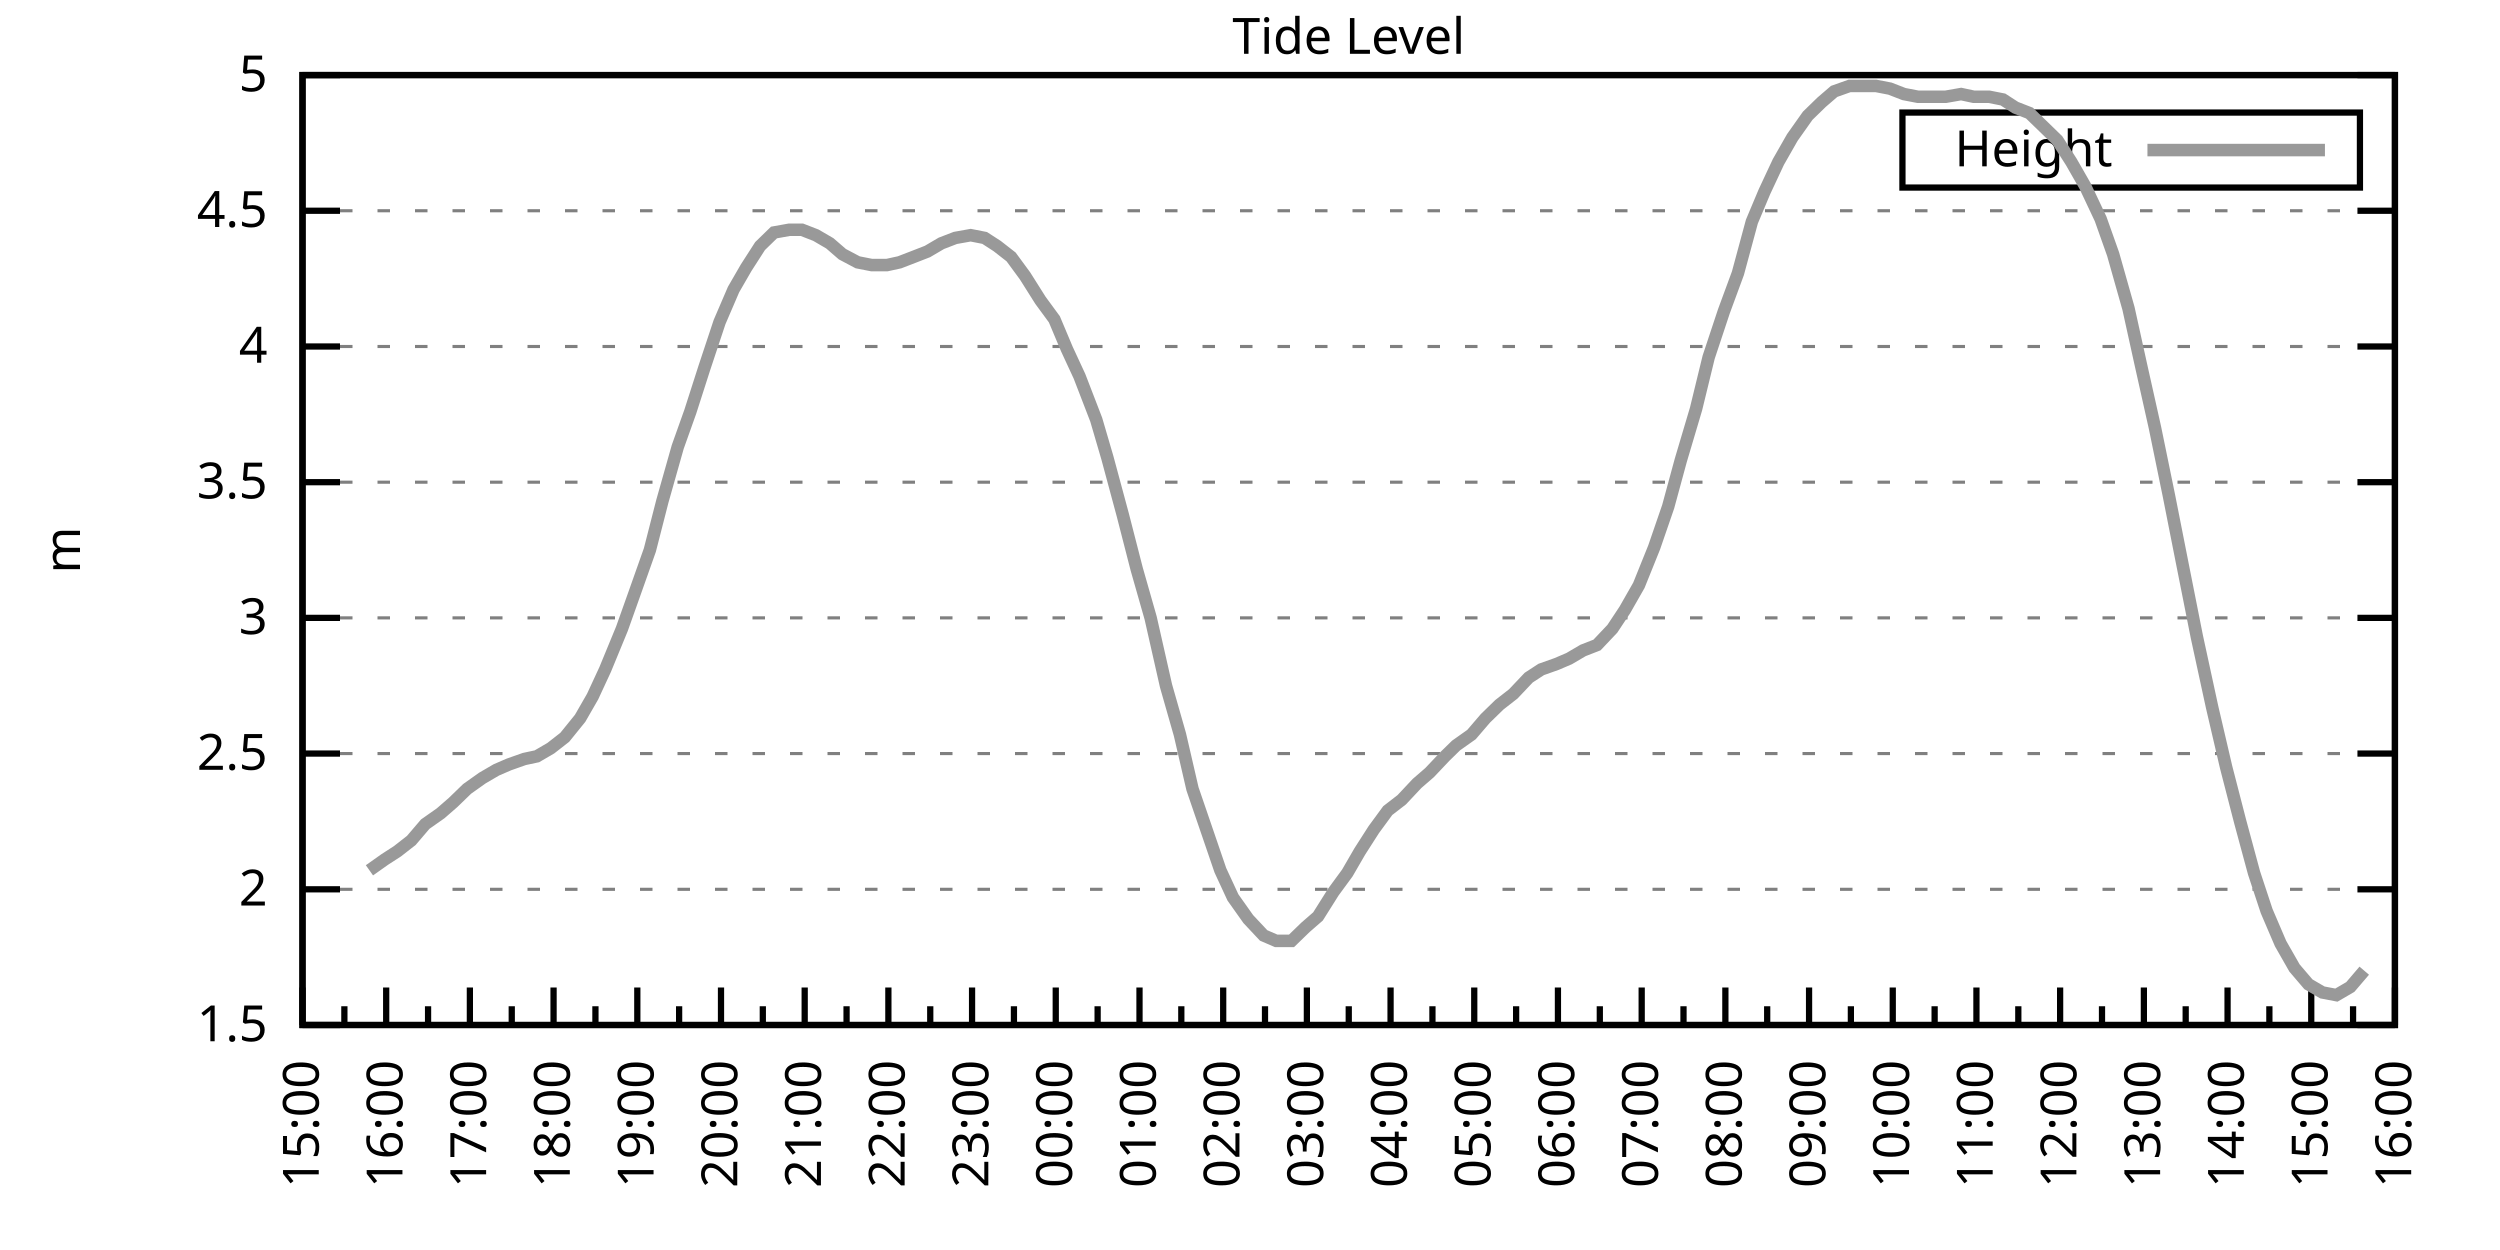
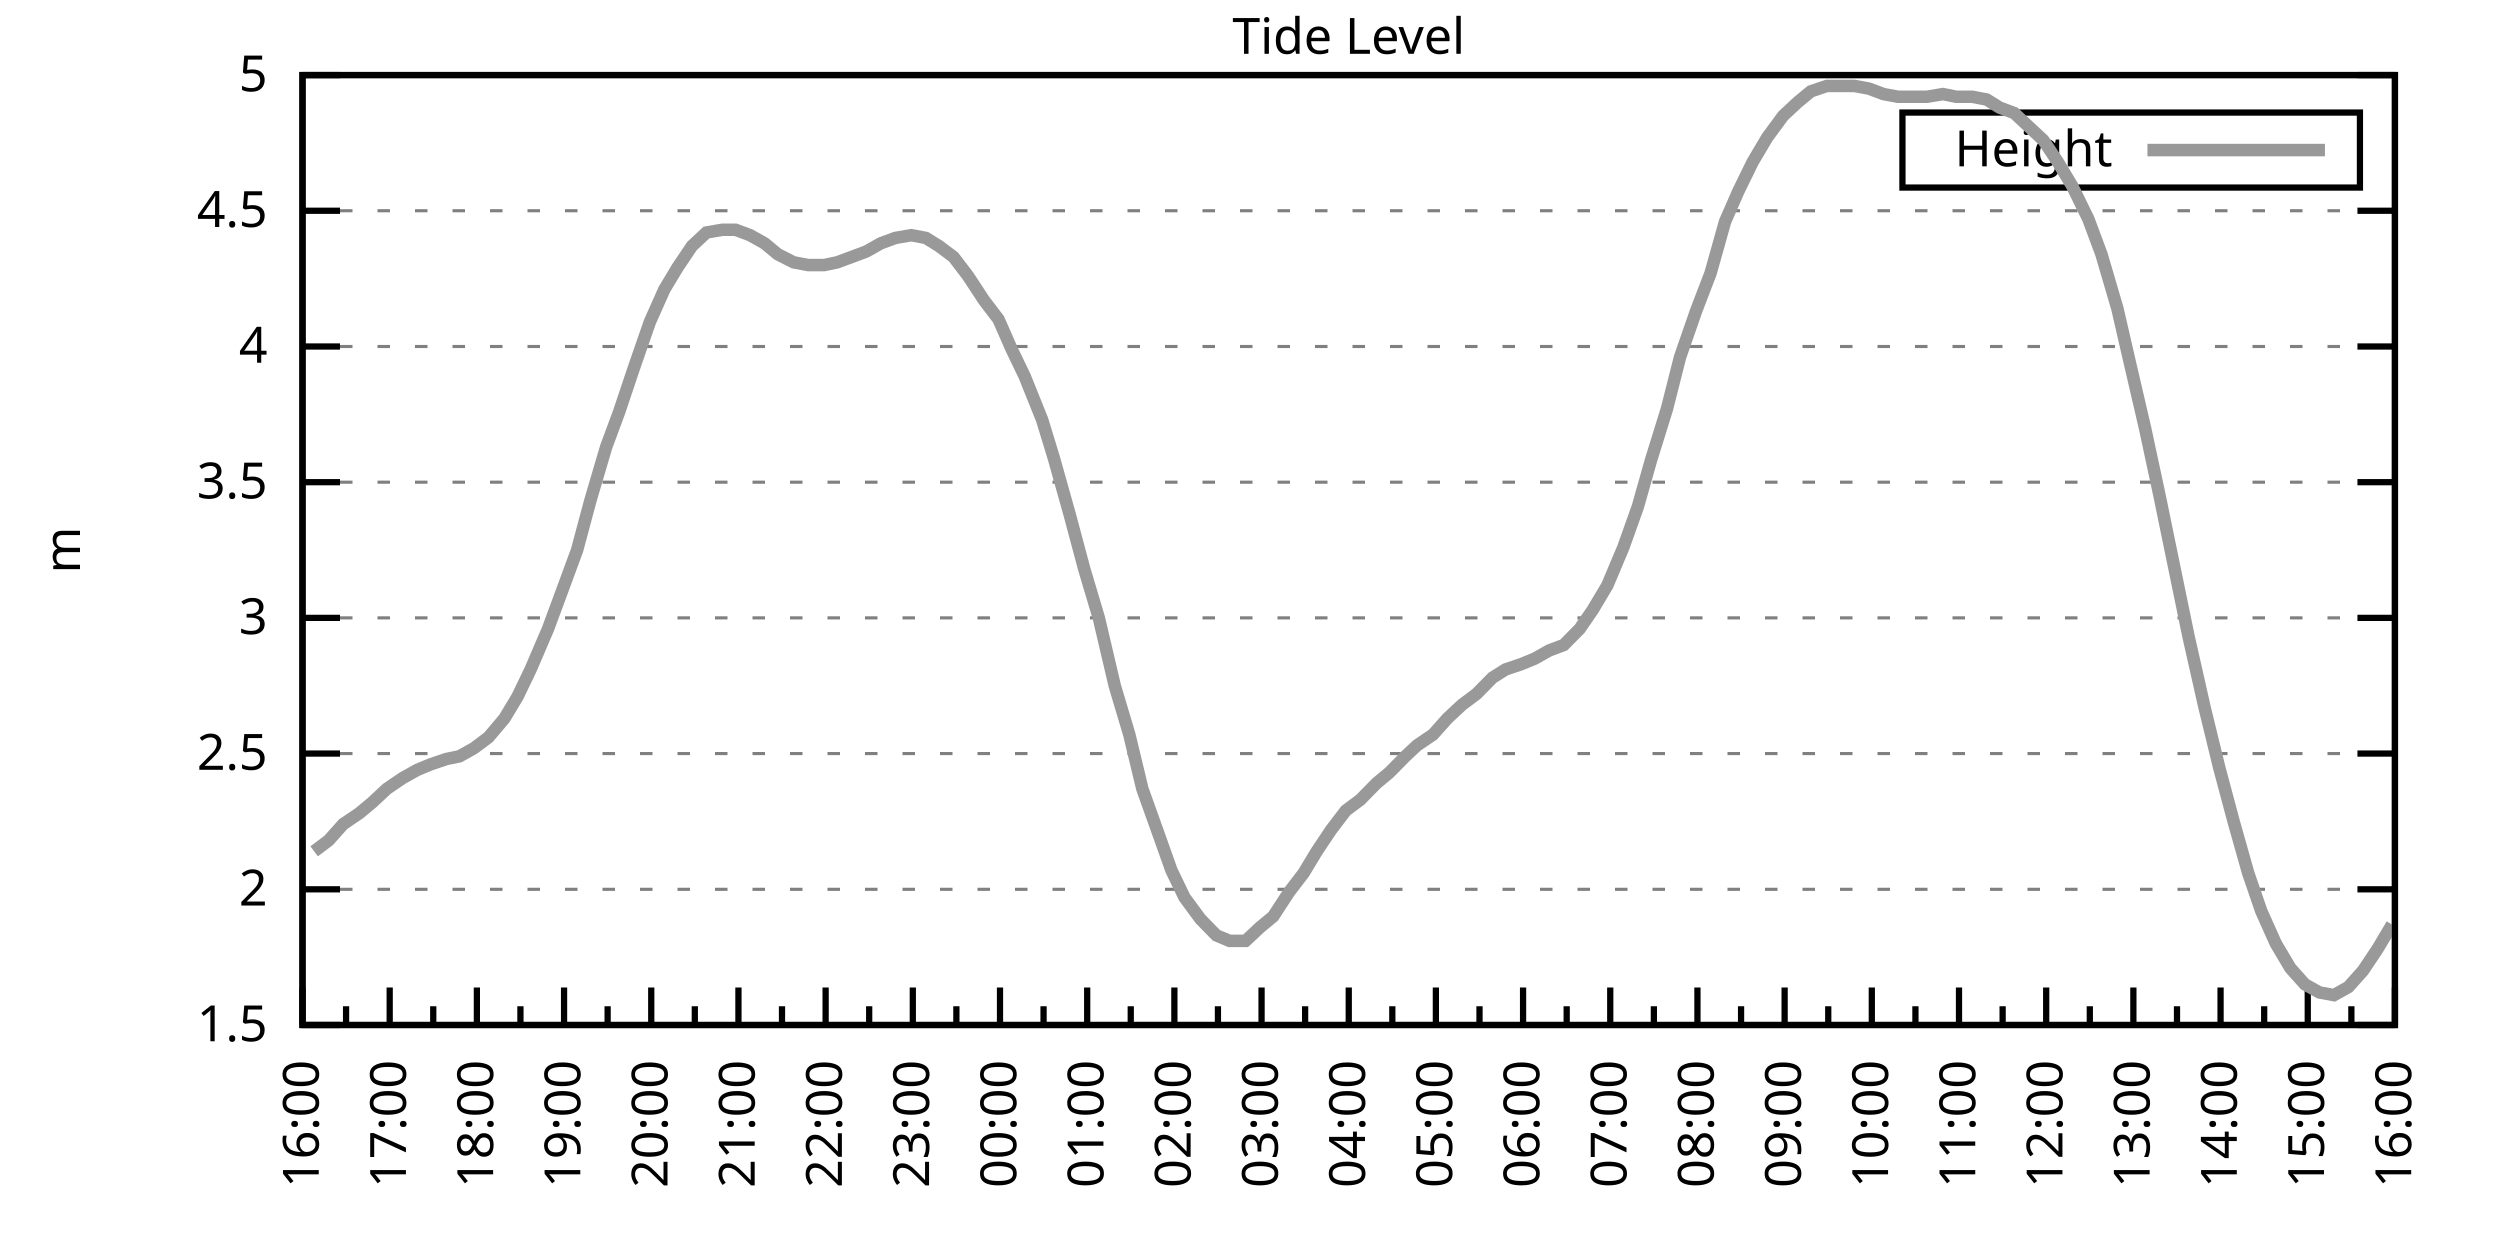
<svg xmlns="http://www.w3.org/2000/svg" xmlns:xlink="http://www.w3.org/1999/xlink" width="400" height="200" viewBox="0 0 400 200">
  <g id="gnuplot_canvas">
    <rect x="0" y="0" width="400" height="200" fill="none" />
    <defs>
      <circle id="gpDot" r="0.5" stroke-width="0.5" stroke="currentColor" />
      <path id="gpPt0" stroke-width="0.333" stroke="currentColor" d="M-1,0 h2 M0,-1 v2" />
      <path id="gpPt1" stroke-width="0.333" stroke="currentColor" d="M-1,-1 L1,1 M1,-1 L-1,1" />
      <path id="gpPt2" stroke-width="0.333" stroke="currentColor" d="M-1,0 L1,0 M0,-1 L0,1 M-1,-1 L1,1 M-1,1 L1,-1" />
      <rect id="gpPt3" stroke-width="0.333" stroke="currentColor" x="-1" y="-1" width="2" height="2" />
      <rect id="gpPt4" stroke-width="0.333" stroke="currentColor" fill="currentColor" x="-1" y="-1" width="2" height="2" />
      <circle id="gpPt5" stroke-width="0.333" stroke="currentColor" cx="0" cy="0" r="1" />
      <use xlink:href="#gpPt5" id="gpPt6" fill="currentColor" stroke="none" />
      <path id="gpPt7" stroke-width="0.333" stroke="currentColor" d="M0,-1.33 L-1.33,0.67 L1.33,0.67 z" />
      <use xlink:href="#gpPt7" id="gpPt8" fill="currentColor" stroke="none" />
      <use xlink:href="#gpPt7" id="gpPt9" stroke="currentColor" transform="rotate(180)" />
      <use xlink:href="#gpPt9" id="gpPt10" fill="currentColor" stroke="none" />
      <use xlink:href="#gpPt3" id="gpPt11" stroke="currentColor" transform="rotate(45)" />
      <use xlink:href="#gpPt11" id="gpPt12" fill="currentColor" stroke="none" />
      <path id="gpPt13" stroke-width="0.333" stroke="currentColor" d="M0,1.330 L1.265,0.411 L0.782,-1.067 L-0.782,-1.076 L-1.265,0.411 z" />
      <use xlink:href="#gpPt13" id="gpPt14" fill="currentColor" stroke="none" />
      <filter id="textbox" filterUnits="objectBoundingBox" x="0" y="0" height="1" width="1">
        <feFlood flood-color="white" flood-opacity="1" result="bgnd" />
        <feComposite in="SourceGraphic" in2="bgnd" operator="atop" />
      </filter>
      <filter id="greybox" filterUnits="objectBoundingBox" x="0" y="0" height="1" width="1">
        <feFlood flood-color="lightgrey" flood-opacity="1" result="grey" />
        <feComposite in="SourceGraphic" in2="grey" operator="atop" />
      </filter>
    </defs>
    <g fill="none" color="white" stroke="currentColor" stroke-width="1.00" stroke-linecap="butt" stroke-linejoin="miter">
</g>
    <g fill="none" color="black" stroke="currentColor" stroke-width="1.00" stroke-linecap="butt" stroke-linejoin="miter">
      <g stroke="none" shape-rendering="crispEdges">
        <polygon fill="rgb(255, 255, 255)" points="48.40,164.00 383.18,164.00 383.18,12.02 48.40,12.02 " />
      </g>
    </g>
    <g fill="none" color="black" stroke="currentColor" stroke-width="1.00" stroke-linecap="butt" stroke-linejoin="miter">
</g>
    <g fill="none" color="black" stroke="black" stroke-width="0.50" stroke-linecap="butt" stroke-linejoin="miter">
</g>
    <g fill="none" color="gray" stroke="currentColor" stroke-width="0.50" stroke-linecap="butt" stroke-linejoin="miter">
      <path stroke="gray" stroke-dasharray="2,4" class="gridline" d="M48.40,164.00 L383.19,164.00  " />
    </g>
    <g fill="none" color="gray" stroke="gray" stroke-width="1.00" stroke-linecap="butt" stroke-linejoin="miter">
</g>
    <g fill="none" color="black" stroke="currentColor" stroke-width="1.00" stroke-linecap="butt" stroke-linejoin="miter">
      <path stroke="black" d="M48.40,164.00 L54.40,164.00 M383.19,164.00 L377.19,164.00  " />
      <g transform="translate(42.80,166.60)" stroke="none" fill="black" font-family="Sans" font-size="8.00" text-anchor="end">
        <text>
          <tspan font-family="Sans"> 1.5</tspan>
        </text>
      </g>
    </g>
    <g fill="none" color="black" stroke="currentColor" stroke-width="1.00" stroke-linecap="butt" stroke-linejoin="miter">
</g>
    <g fill="none" color="black" stroke="black" stroke-width="0.50" stroke-linecap="butt" stroke-linejoin="miter">
</g>
    <g fill="none" color="gray" stroke="currentColor" stroke-width="0.50" stroke-linecap="butt" stroke-linejoin="miter">
      <path stroke="gray" stroke-dasharray="2,4" class="gridline" d="M48.40,142.29 L383.19,142.29  " />
    </g>
    <g fill="none" color="gray" stroke="gray" stroke-width="1.00" stroke-linecap="butt" stroke-linejoin="miter">
</g>
    <g fill="none" color="black" stroke="currentColor" stroke-width="1.00" stroke-linecap="butt" stroke-linejoin="miter">
      <path stroke="black" d="M48.40,142.29 L54.40,142.29 M383.19,142.29 L377.19,142.29  " />
      <g transform="translate(42.80,144.89)" stroke="none" fill="black" font-family="Sans" font-size="8.00" text-anchor="end">
        <text>
          <tspan font-family="Sans"> 2</tspan>
        </text>
      </g>
    </g>
    <g fill="none" color="black" stroke="currentColor" stroke-width="1.00" stroke-linecap="butt" stroke-linejoin="miter">
</g>
    <g fill="none" color="black" stroke="black" stroke-width="0.50" stroke-linecap="butt" stroke-linejoin="miter">
</g>
    <g fill="none" color="gray" stroke="currentColor" stroke-width="0.50" stroke-linecap="butt" stroke-linejoin="miter">
      <path stroke="gray" stroke-dasharray="2,4" class="gridline" d="M48.40,120.57 L383.19,120.57  " />
    </g>
    <g fill="none" color="gray" stroke="gray" stroke-width="1.00" stroke-linecap="butt" stroke-linejoin="miter">
</g>
    <g fill="none" color="black" stroke="currentColor" stroke-width="1.00" stroke-linecap="butt" stroke-linejoin="miter">
      <path stroke="black" d="M48.40,120.57 L54.40,120.57 M383.19,120.57 L377.19,120.57  " />
      <g transform="translate(42.80,123.17)" stroke="none" fill="black" font-family="Sans" font-size="8.00" text-anchor="end">
        <text>
          <tspan font-family="Sans"> 2.5</tspan>
        </text>
      </g>
    </g>
    <g fill="none" color="black" stroke="currentColor" stroke-width="1.00" stroke-linecap="butt" stroke-linejoin="miter">
</g>
    <g fill="none" color="black" stroke="black" stroke-width="0.50" stroke-linecap="butt" stroke-linejoin="miter">
</g>
    <g fill="none" color="gray" stroke="currentColor" stroke-width="0.50" stroke-linecap="butt" stroke-linejoin="miter">
      <path stroke="gray" stroke-dasharray="2,4" class="gridline" d="M48.40,98.86 L383.19,98.86  " />
    </g>
    <g fill="none" color="gray" stroke="gray" stroke-width="1.00" stroke-linecap="butt" stroke-linejoin="miter">
</g>
    <g fill="none" color="black" stroke="currentColor" stroke-width="1.00" stroke-linecap="butt" stroke-linejoin="miter">
      <path stroke="black" d="M48.40,98.86 L54.40,98.86 M383.19,98.86 L377.19,98.86  " />
      <g transform="translate(42.80,101.46)" stroke="none" fill="black" font-family="Sans" font-size="8.00" text-anchor="end">
        <text>
          <tspan font-family="Sans"> 3</tspan>
        </text>
      </g>
    </g>
    <g fill="none" color="black" stroke="currentColor" stroke-width="1.00" stroke-linecap="butt" stroke-linejoin="miter">
</g>
    <g fill="none" color="black" stroke="black" stroke-width="0.50" stroke-linecap="butt" stroke-linejoin="miter">
</g>
    <g fill="none" color="gray" stroke="currentColor" stroke-width="0.50" stroke-linecap="butt" stroke-linejoin="miter">
      <path stroke="gray" stroke-dasharray="2,4" class="gridline" d="M48.40,77.15 L383.19,77.15  " />
    </g>
    <g fill="none" color="gray" stroke="gray" stroke-width="1.00" stroke-linecap="butt" stroke-linejoin="miter">
</g>
    <g fill="none" color="black" stroke="currentColor" stroke-width="1.00" stroke-linecap="butt" stroke-linejoin="miter">
      <path stroke="black" d="M48.40,77.15 L54.40,77.15 M383.19,77.15 L377.19,77.15  " />
      <g transform="translate(42.80,79.75)" stroke="none" fill="black" font-family="Sans" font-size="8.00" text-anchor="end">
        <text>
          <tspan font-family="Sans"> 3.5</tspan>
        </text>
      </g>
    </g>
    <g fill="none" color="black" stroke="currentColor" stroke-width="1.00" stroke-linecap="butt" stroke-linejoin="miter">
</g>
    <g fill="none" color="black" stroke="black" stroke-width="0.50" stroke-linecap="butt" stroke-linejoin="miter">
</g>
    <g fill="none" color="gray" stroke="currentColor" stroke-width="0.50" stroke-linecap="butt" stroke-linejoin="miter">
      <path stroke="gray" stroke-dasharray="2,4" class="gridline" d="M48.40,55.44 L383.19,55.44  " />
    </g>
    <g fill="none" color="gray" stroke="gray" stroke-width="1.00" stroke-linecap="butt" stroke-linejoin="miter">
</g>
    <g fill="none" color="black" stroke="currentColor" stroke-width="1.00" stroke-linecap="butt" stroke-linejoin="miter">
      <path stroke="black" d="M48.40,55.44 L54.40,55.44 M383.19,55.44 L377.19,55.44  " />
      <g transform="translate(42.80,58.04)" stroke="none" fill="black" font-family="Sans" font-size="8.00" text-anchor="end">
        <text>
          <tspan font-family="Sans"> 4</tspan>
        </text>
      </g>
    </g>
    <g fill="none" color="black" stroke="currentColor" stroke-width="1.00" stroke-linecap="butt" stroke-linejoin="miter">
</g>
    <g fill="none" color="black" stroke="black" stroke-width="0.50" stroke-linecap="butt" stroke-linejoin="miter">
</g>
    <g fill="none" color="gray" stroke="currentColor" stroke-width="0.50" stroke-linecap="butt" stroke-linejoin="miter">
      <path stroke="gray" stroke-dasharray="2,4" class="gridline" d="M48.40,33.72 L383.19,33.72  " />
    </g>
    <g fill="none" color="gray" stroke="gray" stroke-width="1.00" stroke-linecap="butt" stroke-linejoin="miter">
</g>
    <g fill="none" color="black" stroke="currentColor" stroke-width="1.00" stroke-linecap="butt" stroke-linejoin="miter">
      <path stroke="black" d="M48.40,33.72 L54.40,33.72 M383.19,33.72 L377.19,33.72  " />
      <g transform="translate(42.80,36.32)" stroke="none" fill="black" font-family="Sans" font-size="8.00" text-anchor="end">
        <text>
          <tspan font-family="Sans"> 4.5</tspan>
        </text>
      </g>
    </g>
    <g fill="none" color="black" stroke="currentColor" stroke-width="1.00" stroke-linecap="butt" stroke-linejoin="miter">
</g>
    <g fill="none" color="black" stroke="black" stroke-width="0.50" stroke-linecap="butt" stroke-linejoin="miter">
</g>
    <g fill="none" color="gray" stroke="currentColor" stroke-width="0.50" stroke-linecap="butt" stroke-linejoin="miter">
      <path stroke="gray" stroke-dasharray="2,4" class="gridline" d="M48.40,12.01 L383.19,12.01  " />
    </g>
    <g fill="none" color="gray" stroke="gray" stroke-width="1.00" stroke-linecap="butt" stroke-linejoin="miter">
</g>
    <g fill="none" color="black" stroke="currentColor" stroke-width="1.00" stroke-linecap="butt" stroke-linejoin="miter">
      <path stroke="black" d="M48.40,12.01 L54.40,12.01 M383.19,12.01 L377.19,12.01  " />
      <g transform="translate(42.80,14.61)" stroke="none" fill="black" font-family="Sans" font-size="8.00" text-anchor="end">
        <text>
          <tspan font-family="Sans"> 5</tspan>
        </text>
      </g>
    </g>
    <g fill="none" color="black" stroke="currentColor" stroke-width="1.00" stroke-linecap="butt" stroke-linejoin="miter">
      <path stroke="black" d="M48.40,164.00 L48.40,158.00  " />
      <g transform="translate(51.00,169.60) rotate(270)" stroke="none" fill="black" font-family="Sans" font-size="8.00" text-anchor="end">
        <text>
+           <tspan font-family="Sans">16:00</tspan>
+         </text>
+       </g>
+     </g>
+     <g fill="none" color="black" stroke="currentColor" stroke-width="1.00" stroke-linecap="butt" stroke-linejoin="miter">
+       <path stroke="black" d="M55.37,164.00 L55.37,161.00 M62.35,164.00 L62.35,158.00  " />
+       <g transform="translate(64.95,169.60) rotate(270)" stroke="none" fill="black" font-family="Sans" font-size="8.00" text-anchor="end">
+         <text>
+           <tspan font-family="Sans">17:00</tspan>
+         </text>
+       </g>
+     </g>
+     <g fill="none" color="black" stroke="currentColor" stroke-width="1.00" stroke-linecap="butt" stroke-linejoin="miter">
+       <path stroke="black" d="M69.32,164.00 L69.32,161.00 M76.30,164.00 L76.30,158.00  " />
+       <g transform="translate(78.90,169.60) rotate(270)" stroke="none" fill="black" font-family="Sans" font-size="8.00" text-anchor="end">
+         <text>
+           <tspan font-family="Sans">18:00</tspan>
+         </text>
+       </g>
+     </g>
+     <g fill="none" color="black" stroke="currentColor" stroke-width="1.00" stroke-linecap="butt" stroke-linejoin="miter">
+       <path stroke="black" d="M83.27,164.00 L83.27,161.00 M90.25,164.00 L90.25,158.00  " />
+       <g transform="translate(92.85,169.60) rotate(270)" stroke="none" fill="black" font-family="Sans" font-size="8.00" text-anchor="end">
+         <text>
+           <tspan font-family="Sans">19:00</tspan>
+         </text>
+       </g>
+     </g>
+     <g fill="none" color="black" stroke="currentColor" stroke-width="1.00" stroke-linecap="butt" stroke-linejoin="miter">
+       <path stroke="black" d="M97.22,164.00 L97.22,161.00 M104.20,164.00 L104.20,158.00  " />
+       <g transform="translate(106.80,169.60) rotate(270)" stroke="none" fill="black" font-family="Sans" font-size="8.00" text-anchor="end">
+         <text>
+           <tspan font-family="Sans">20:00</tspan>
+         </text>
+       </g>
+     </g>
+     <g fill="none" color="black" stroke="currentColor" stroke-width="1.00" stroke-linecap="butt" stroke-linejoin="miter">
+       <path stroke="black" d="M111.17,164.00 L111.17,161.00 M118.15,164.00 L118.15,158.00  " />
+       <g transform="translate(120.75,169.60) rotate(270)" stroke="none" fill="black" font-family="Sans" font-size="8.00" text-anchor="end">
+         <text>
+           <tspan font-family="Sans">21:00</tspan>
+         </text>
+       </g>
+     </g>
+     <g fill="none" color="black" stroke="currentColor" stroke-width="1.00" stroke-linecap="butt" stroke-linejoin="miter">
+       <path stroke="black" d="M125.12,164.00 L125.12,161.00 M132.10,164.00 L132.10,158.00  " />
+       <g transform="translate(134.70,169.60) rotate(270)" stroke="none" fill="black" font-family="Sans" font-size="8.00" text-anchor="end">
+         <text>
+           <tspan font-family="Sans">22:00</tspan>
+         </text>
+       </g>
+     </g>
+     <g fill="none" color="black" stroke="currentColor" stroke-width="1.00" stroke-linecap="butt" stroke-linejoin="miter">
+       <path stroke="black" d="M139.07,164.00 L139.07,161.00 M146.05,164.00 L146.05,158.00  " />
+       <g transform="translate(148.65,169.60) rotate(270)" stroke="none" fill="black" font-family="Sans" font-size="8.00" text-anchor="end">
+         <text>
+           <tspan font-family="Sans">23:00</tspan>
+         </text>
+       </g>
+     </g>
+     <g fill="none" color="black" stroke="currentColor" stroke-width="1.00" stroke-linecap="butt" stroke-linejoin="miter">
+       <path stroke="black" d="M153.02,164.00 L153.02,161.00 M160.00,164.00 L160.00,158.00  " />
+       <g transform="translate(162.60,169.60) rotate(270)" stroke="none" fill="black" font-family="Sans" font-size="8.00" text-anchor="end">
+         <text>
+           <tspan font-family="Sans">00:00</tspan>
+         </text>
+       </g>
+     </g>
+     <g fill="none" color="black" stroke="currentColor" stroke-width="1.00" stroke-linecap="butt" stroke-linejoin="miter">
+       <path stroke="black" d="M166.97,164.00 L166.97,161.00 M173.95,164.00 L173.95,158.00  " />
+       <g transform="translate(176.55,169.60) rotate(270)" stroke="none" fill="black" font-family="Sans" font-size="8.00" text-anchor="end">
+         <text>
+           <tspan font-family="Sans">01:00</tspan>
+         </text>
+       </g>
+     </g>
+     <g fill="none" color="black" stroke="currentColor" stroke-width="1.00" stroke-linecap="butt" stroke-linejoin="miter">
+       <path stroke="black" d="M180.92,164.00 L180.92,161.00 M187.90,164.00 L187.90,158.00  " />
+       <g transform="translate(190.50,169.60) rotate(270)" stroke="none" fill="black" font-family="Sans" font-size="8.00" text-anchor="end">
+         <text>
+           <tspan font-family="Sans">02:00</tspan>
+         </text>
+       </g>
+     </g>
+     <g fill="none" color="black" stroke="currentColor" stroke-width="1.00" stroke-linecap="butt" stroke-linejoin="miter">
+       <path stroke="black" d="M194.87,164.00 L194.87,161.00 M201.85,164.00 L201.85,158.00  " />
+       <g transform="translate(204.45,169.60) rotate(270)" stroke="none" fill="black" font-family="Sans" font-size="8.00" text-anchor="end">
+         <text>
+           <tspan font-family="Sans">03:00</tspan>
+         </text>
+       </g>
+     </g>
+     <g fill="none" color="black" stroke="currentColor" stroke-width="1.00" stroke-linecap="butt" stroke-linejoin="miter">
+       <path stroke="black" d="M208.82,164.00 L208.82,161.00 M215.80,164.00 L215.80,158.00  " />
+       <g transform="translate(218.40,169.60) rotate(270)" stroke="none" fill="black" font-family="Sans" font-size="8.00" text-anchor="end">
+         <text>
+           <tspan font-family="Sans">04:00</tspan>
+         </text>
+       </g>
+     </g>
+     <g fill="none" color="black" stroke="currentColor" stroke-width="1.00" stroke-linecap="butt" stroke-linejoin="miter">
+       <path stroke="black" d="M222.77,164.00 L222.77,161.00 M229.74,164.00 L229.74,158.00  " />
+       <g transform="translate(232.34,169.60) rotate(270)" stroke="none" fill="black" font-family="Sans" font-size="8.00" text-anchor="end">
+         <text>
+           <tspan font-family="Sans">05:00</tspan>
+         </text>
+       </g>
+     </g>
+     <g fill="none" color="black" stroke="currentColor" stroke-width="1.00" stroke-linecap="butt" stroke-linejoin="miter">
+       <path stroke="black" d="M236.72,164.00 L236.72,161.00 M243.69,164.00 L243.69,158.00  " />
+       <g transform="translate(246.29,169.60) rotate(270)" stroke="none" fill="black" font-family="Sans" font-size="8.00" text-anchor="end">
+         <text>
+           <tspan font-family="Sans">06:00</tspan>
+         </text>
+       </g>
+     </g>
+     <g fill="none" color="black" stroke="currentColor" stroke-width="1.00" stroke-linecap="butt" stroke-linejoin="miter">
+       <path stroke="black" d="M250.67,164.00 L250.67,161.00 M257.64,164.00 L257.64,158.00  " />
+       <g transform="translate(260.24,169.60) rotate(270)" stroke="none" fill="black" font-family="Sans" font-size="8.00" text-anchor="end">
+         <text>
+           <tspan font-family="Sans">07:00</tspan>
+         </text>
+       </g>
+     </g>
+     <g fill="none" color="black" stroke="currentColor" stroke-width="1.00" stroke-linecap="butt" stroke-linejoin="miter">
+       <path stroke="black" d="M264.62,164.00 L264.62,161.00 M271.59,164.00 L271.59,158.00  " />
+       <g transform="translate(274.19,169.60) rotate(270)" stroke="none" fill="black" font-family="Sans" font-size="8.00" text-anchor="end">
+         <text>
+           <tspan font-family="Sans">08:00</tspan>
+         </text>
+       </g>
+     </g>
+     <g fill="none" color="black" stroke="currentColor" stroke-width="1.00" stroke-linecap="butt" stroke-linejoin="miter">
+       <path stroke="black" d="M278.57,164.00 L278.57,161.00 M285.54,164.00 L285.54,158.00  " />
+       <g transform="translate(288.14,169.60) rotate(270)" stroke="none" fill="black" font-family="Sans" font-size="8.00" text-anchor="end">
+         <text>
+           <tspan font-family="Sans">09:00</tspan>
+         </text>
+       </g>
+     </g>
+     <g fill="none" color="black" stroke="currentColor" stroke-width="1.00" stroke-linecap="butt" stroke-linejoin="miter">
+       <path stroke="black" d="M292.52,164.00 L292.52,161.00 M299.49,164.00 L299.49,158.00  " />
+       <g transform="translate(302.09,169.60) rotate(270)" stroke="none" fill="black" font-family="Sans" font-size="8.00" text-anchor="end">
+         <text>
+           <tspan font-family="Sans">10:00</tspan>
+         </text>
+       </g>
+     </g>
+     <g fill="none" color="black" stroke="currentColor" stroke-width="1.00" stroke-linecap="butt" stroke-linejoin="miter">
+       <path stroke="black" d="M306.47,164.00 L306.47,161.00 M313.44,164.00 L313.44,158.00  " />
+       <g transform="translate(316.04,169.60) rotate(270)" stroke="none" fill="black" font-family="Sans" font-size="8.00" text-anchor="end">
+         <text>
+           <tspan font-family="Sans">11:00</tspan>
+         </text>
+       </g>
+     </g>
+     <g fill="none" color="black" stroke="currentColor" stroke-width="1.00" stroke-linecap="butt" stroke-linejoin="miter">
+       <path stroke="black" d="M320.42,164.00 L320.42,161.00 M327.39,164.00 L327.39,158.00  " />
+       <g transform="translate(329.99,169.60) rotate(270)" stroke="none" fill="black" font-family="Sans" font-size="8.00" text-anchor="end">
+         <text>
+           <tspan font-family="Sans">12:00</tspan>
+         </text>
+       </g>
+     </g>
+     <g fill="none" color="black" stroke="currentColor" stroke-width="1.00" stroke-linecap="butt" stroke-linejoin="miter">
+       <path stroke="black" d="M334.37,164.00 L334.37,161.00 M341.34,164.00 L341.34,158.00  " />
+       <g transform="translate(343.94,169.60) rotate(270)" stroke="none" fill="black" font-family="Sans" font-size="8.00" text-anchor="end">
+         <text>
+           <tspan font-family="Sans">13:00</tspan>
+         </text>
+       </g>
+     </g>
+     <g fill="none" color="black" stroke="currentColor" stroke-width="1.00" stroke-linecap="butt" stroke-linejoin="miter">
+       <path stroke="black" d="M348.32,164.00 L348.32,161.00 M355.29,164.00 L355.29,158.00  " />
+       <g transform="translate(357.89,169.60) rotate(270)" stroke="none" fill="black" font-family="Sans" font-size="8.00" text-anchor="end">
+         <text>
+           <tspan font-family="Sans">14:00</tspan>
+         </text>
+       </g>
+     </g>
+     <g fill="none" color="black" stroke="currentColor" stroke-width="1.00" stroke-linecap="butt" stroke-linejoin="miter">
+       <path stroke="black" d="M362.27,164.00 L362.27,161.00 M369.24,164.00 L369.24,158.00  " />
+       <g transform="translate(371.84,169.60) rotate(270)" stroke="none" fill="black" font-family="Sans" font-size="8.00" text-anchor="end">
+         <text>
          <tspan font-family="Sans">15:00</tspan>
        </text>
      </g>
    </g>
    <g fill="none" color="black" stroke="currentColor" stroke-width="1.00" stroke-linecap="butt" stroke-linejoin="miter">
-       <path stroke="black" d="M55.10,164.00 L55.10,161.00 M61.79,164.00 L61.79,158.00  " />
-       <g transform="translate(64.39,169.60) rotate(270)" stroke="none" fill="black" font-family="Sans" font-size="8.00" text-anchor="end">
-         <text>
-           <tspan font-family="Sans">16:00</tspan>
-         </text>
-       </g>
-     </g>
-     <g fill="none" color="black" stroke="currentColor" stroke-width="1.00" stroke-linecap="butt" stroke-linejoin="miter">
-       <path stroke="black" d="M68.49,164.00 L68.49,161.00 M75.18,164.00 L75.18,158.00  " />
-       <g transform="translate(77.78,169.60) rotate(270)" stroke="none" fill="black" font-family="Sans" font-size="8.00" text-anchor="end">
-         <text>
-           <tspan font-family="Sans">17:00</tspan>
-         </text>
-       </g>
-     </g>
-     <g fill="none" color="black" stroke="currentColor" stroke-width="1.00" stroke-linecap="butt" stroke-linejoin="miter">
-       <path stroke="black" d="M81.88,164.00 L81.88,161.00 M88.57,164.00 L88.57,158.00  " />
-       <g transform="translate(91.17,169.60) rotate(270)" stroke="none" fill="black" font-family="Sans" font-size="8.00" text-anchor="end">
-         <text>
-           <tspan font-family="Sans">18:00</tspan>
-         </text>
-       </g>
-     </g>
-     <g fill="none" color="black" stroke="currentColor" stroke-width="1.00" stroke-linecap="butt" stroke-linejoin="miter">
-       <path stroke="black" d="M95.27,164.00 L95.27,161.00 M101.97,164.00 L101.97,158.00  " />
-       <g transform="translate(104.57,169.60) rotate(270)" stroke="none" fill="black" font-family="Sans" font-size="8.00" text-anchor="end">
-         <text>
-           <tspan font-family="Sans">19:00</tspan>
-         </text>
-       </g>
-     </g>
-     <g fill="none" color="black" stroke="currentColor" stroke-width="1.00" stroke-linecap="butt" stroke-linejoin="miter">
-       <path stroke="black" d="M108.66,164.00 L108.66,161.00 M115.36,164.00 L115.36,158.00  " />
-       <g transform="translate(117.96,169.60) rotate(270)" stroke="none" fill="black" font-family="Sans" font-size="8.00" text-anchor="end">
-         <text>
-           <tspan font-family="Sans">20:00</tspan>
-         </text>
-       </g>
-     </g>
-     <g fill="none" color="black" stroke="currentColor" stroke-width="1.00" stroke-linecap="butt" stroke-linejoin="miter">
-       <path stroke="black" d="M122.05,164.00 L122.05,161.00 M128.75,164.00 L128.75,158.00  " />
-       <g transform="translate(131.35,169.60) rotate(270)" stroke="none" fill="black" font-family="Sans" font-size="8.00" text-anchor="end">
-         <text>
-           <tspan font-family="Sans">21:00</tspan>
-         </text>
-       </g>
-     </g>
-     <g fill="none" color="black" stroke="currentColor" stroke-width="1.00" stroke-linecap="butt" stroke-linejoin="miter">
-       <path stroke="black" d="M135.45,164.00 L135.45,161.00 M142.14,164.00 L142.14,158.00  " />
-       <g transform="translate(144.74,169.60) rotate(270)" stroke="none" fill="black" font-family="Sans" font-size="8.00" text-anchor="end">
-         <text>
-           <tspan font-family="Sans">22:00</tspan>
-         </text>
-       </g>
-     </g>
-     <g fill="none" color="black" stroke="currentColor" stroke-width="1.00" stroke-linecap="butt" stroke-linejoin="miter">
-       <path stroke="black" d="M148.84,164.00 L148.84,161.00 M155.53,164.00 L155.53,158.00  " />
-       <g transform="translate(158.13,169.60) rotate(270)" stroke="none" fill="black" font-family="Sans" font-size="8.00" text-anchor="end">
-         <text>
-           <tspan font-family="Sans">23:00</tspan>
-         </text>
-       </g>
-     </g>
-     <g fill="none" color="black" stroke="currentColor" stroke-width="1.00" stroke-linecap="butt" stroke-linejoin="miter">
-       <path stroke="black" d="M162.23,164.00 L162.23,161.00 M168.92,164.00 L168.92,158.00  " />
-       <g transform="translate(171.52,169.60) rotate(270)" stroke="none" fill="black" font-family="Sans" font-size="8.00" text-anchor="end">
-         <text>
-           <tspan font-family="Sans">00:00</tspan>
-         </text>
-       </g>
-     </g>
-     <g fill="none" color="black" stroke="currentColor" stroke-width="1.00" stroke-linecap="butt" stroke-linejoin="miter">
-       <path stroke="black" d="M175.62,164.00 L175.62,161.00 M182.32,164.00 L182.32,158.00  " />
-       <g transform="translate(184.92,169.60) rotate(270)" stroke="none" fill="black" font-family="Sans" font-size="8.00" text-anchor="end">
-         <text>
-           <tspan font-family="Sans">01:00</tspan>
-         </text>
-       </g>
-     </g>
-     <g fill="none" color="black" stroke="currentColor" stroke-width="1.00" stroke-linecap="butt" stroke-linejoin="miter">
-       <path stroke="black" d="M189.01,164.00 L189.01,161.00 M195.71,164.00 L195.71,158.00  " />
-       <g transform="translate(198.31,169.60) rotate(270)" stroke="none" fill="black" font-family="Sans" font-size="8.00" text-anchor="end">
-         <text>
-           <tspan font-family="Sans">02:00</tspan>
-         </text>
-       </g>
-     </g>
-     <g fill="none" color="black" stroke="currentColor" stroke-width="1.00" stroke-linecap="butt" stroke-linejoin="miter">
-       <path stroke="black" d="M202.40,164.00 L202.40,161.00 M209.10,164.00 L209.10,158.00  " />
-       <g transform="translate(211.70,169.60) rotate(270)" stroke="none" fill="black" font-family="Sans" font-size="8.00" text-anchor="end">
-         <text>
-           <tspan font-family="Sans">03:00</tspan>
-         </text>
-       </g>
-     </g>
-     <g fill="none" color="black" stroke="currentColor" stroke-width="1.00" stroke-linecap="butt" stroke-linejoin="miter">
-       <path stroke="black" d="M215.80,164.00 L215.80,161.00 M222.49,164.00 L222.49,158.00  " />
-       <g transform="translate(225.09,169.60) rotate(270)" stroke="none" fill="black" font-family="Sans" font-size="8.00" text-anchor="end">
-         <text>
-           <tspan font-family="Sans">04:00</tspan>
-         </text>
-       </g>
-     </g>
-     <g fill="none" color="black" stroke="currentColor" stroke-width="1.00" stroke-linecap="butt" stroke-linejoin="miter">
-       <path stroke="black" d="M229.19,164.00 L229.19,161.00 M235.88,164.00 L235.88,158.00  " />
-       <g transform="translate(238.48,169.60) rotate(270)" stroke="none" fill="black" font-family="Sans" font-size="8.00" text-anchor="end">
-         <text>
-           <tspan font-family="Sans">05:00</tspan>
-         </text>
-       </g>
-     </g>
-     <g fill="none" color="black" stroke="currentColor" stroke-width="1.00" stroke-linecap="butt" stroke-linejoin="miter">
-       <path stroke="black" d="M242.58,164.00 L242.58,161.00 M249.27,164.00 L249.27,158.00  " />
-       <g transform="translate(251.87,169.60) rotate(270)" stroke="none" fill="black" font-family="Sans" font-size="8.00" text-anchor="end">
-         <text>
-           <tspan font-family="Sans">06:00</tspan>
-         </text>
-       </g>
-     </g>
-     <g fill="none" color="black" stroke="currentColor" stroke-width="1.00" stroke-linecap="butt" stroke-linejoin="miter">
-       <path stroke="black" d="M255.97,164.00 L255.97,161.00 M262.67,164.00 L262.67,158.00  " />
-       <g transform="translate(265.27,169.60) rotate(270)" stroke="none" fill="black" font-family="Sans" font-size="8.00" text-anchor="end">
-         <text>
-           <tspan font-family="Sans">07:00</tspan>
-         </text>
-       </g>
-     </g>
-     <g fill="none" color="black" stroke="currentColor" stroke-width="1.00" stroke-linecap="butt" stroke-linejoin="miter">
-       <path stroke="black" d="M269.36,164.00 L269.36,161.00 M276.06,164.00 L276.06,158.00  " />
-       <g transform="translate(278.66,169.60) rotate(270)" stroke="none" fill="black" font-family="Sans" font-size="8.00" text-anchor="end">
-         <text>
-           <tspan font-family="Sans">08:00</tspan>
-         </text>
-       </g>
-     </g>
-     <g fill="none" color="black" stroke="currentColor" stroke-width="1.00" stroke-linecap="butt" stroke-linejoin="miter">
-       <path stroke="black" d="M282.75,164.00 L282.75,161.00 M289.45,164.00 L289.45,158.00  " />
-       <g transform="translate(292.05,169.60) rotate(270)" stroke="none" fill="black" font-family="Sans" font-size="8.00" text-anchor="end">
-         <text>
-           <tspan font-family="Sans">09:00</tspan>
-         </text>
-       </g>
-     </g>
-     <g fill="none" color="black" stroke="currentColor" stroke-width="1.00" stroke-linecap="butt" stroke-linejoin="miter">
-       <path stroke="black" d="M296.14,164.00 L296.14,161.00 M302.84,164.00 L302.84,158.00  " />
-       <g transform="translate(305.44,169.60) rotate(270)" stroke="none" fill="black" font-family="Sans" font-size="8.00" text-anchor="end">
-         <text>
-           <tspan font-family="Sans">10:00</tspan>
-         </text>
-       </g>
-     </g>
-     <g fill="none" color="black" stroke="currentColor" stroke-width="1.00" stroke-linecap="butt" stroke-linejoin="miter">
-       <path stroke="black" d="M309.54,164.00 L309.54,161.00 M316.23,164.00 L316.23,158.00  " />
-       <g transform="translate(318.83,169.60) rotate(270)" stroke="none" fill="black" font-family="Sans" font-size="8.00" text-anchor="end">
-         <text>
-           <tspan font-family="Sans">11:00</tspan>
-         </text>
-       </g>
-     </g>
-     <g fill="none" color="black" stroke="currentColor" stroke-width="1.00" stroke-linecap="butt" stroke-linejoin="miter">
-       <path stroke="black" d="M322.93,164.00 L322.93,161.00 M329.62,164.00 L329.62,158.00  " />
-       <g transform="translate(332.22,169.60) rotate(270)" stroke="none" fill="black" font-family="Sans" font-size="8.00" text-anchor="end">
-         <text>
-           <tspan font-family="Sans">12:00</tspan>
-         </text>
-       </g>
-     </g>
-     <g fill="none" color="black" stroke="currentColor" stroke-width="1.00" stroke-linecap="butt" stroke-linejoin="miter">
-       <path stroke="black" d="M336.32,164.00 L336.32,161.00 M343.02,164.00 L343.02,158.00  " />
-       <g transform="translate(345.62,169.60) rotate(270)" stroke="none" fill="black" font-family="Sans" font-size="8.00" text-anchor="end">
-         <text>
-           <tspan font-family="Sans">13:00</tspan>
-         </text>
-       </g>
-     </g>
-     <g fill="none" color="black" stroke="currentColor" stroke-width="1.00" stroke-linecap="butt" stroke-linejoin="miter">
-       <path stroke="black" d="M349.71,164.00 L349.71,161.00 M356.41,164.00 L356.41,158.00  " />
-       <g transform="translate(359.01,169.60) rotate(270)" stroke="none" fill="black" font-family="Sans" font-size="8.00" text-anchor="end">
-         <text>
-           <tspan font-family="Sans">14:00</tspan>
-         </text>
-       </g>
-     </g>
-     <g fill="none" color="black" stroke="currentColor" stroke-width="1.00" stroke-linecap="butt" stroke-linejoin="miter">
-       <path stroke="black" d="M363.10,164.00 L363.10,161.00 M369.80,164.00 L369.80,158.00  " />
-       <g transform="translate(372.40,169.60) rotate(270)" stroke="none" fill="black" font-family="Sans" font-size="8.00" text-anchor="end">
-         <text>
-           <tspan font-family="Sans">15:00</tspan>
-         </text>
-       </g>
-     </g>
-     <g fill="none" color="black" stroke="currentColor" stroke-width="1.00" stroke-linecap="butt" stroke-linejoin="miter">
-       <path stroke="black" d="M376.49,164.00 L376.49,161.00 M383.19,164.00 L383.19,158.00  " />
+       <path stroke="black" d="M376.22,164.00 L376.22,161.00 M383.19,164.00 L383.19,158.00  " />
      <g transform="translate(385.79,169.60) rotate(270)" stroke="none" fill="black" font-family="Sans" font-size="8.00" text-anchor="end">
        <text>
          <tspan font-family="Sans">16:00</tspan>
        </text>
      </g>
    </g>
    <g fill="none" color="black" stroke="currentColor" stroke-width="1.00" stroke-linecap="butt" stroke-linejoin="miter">
</g>
    <g fill="none" color="black" stroke="currentColor" stroke-width="1.00" stroke-linecap="butt" stroke-linejoin="miter">
      <path stroke="black" d="M48.40,12.01 L48.40,164.00 L383.19,164.00 L383.19,12.01 L48.40,12.01 Z  " />
    </g>
    <g fill="none" color="black" stroke="currentColor" stroke-width="1.00" stroke-linecap="butt" stroke-linejoin="miter">
      <g transform="translate(12.80,88.01) rotate(270)" stroke="none" fill="black" font-family="Sans" font-size="8.00" text-anchor="middle">
        <text>
          <tspan font-family="Sans">m</tspan>
        </text>
      </g>
    </g>
    <g fill="none" color="black" stroke="currentColor" stroke-width="1.00" stroke-linecap="butt" stroke-linejoin="miter">
</g>
    <g fill="none" color="black" stroke="currentColor" stroke-width="1.00" stroke-linecap="butt" stroke-linejoin="miter">
      <path stroke="black" d="M304.39,30.01 L304.39,18.01 L377.59,18.01 L377.59,30.01 L304.39,30.01 Z  " />
    </g>
    <g id="Tide_level_plot_1">
      <g fill="none" color="white" stroke="black" stroke-width="2.00" stroke-linecap="butt" stroke-linejoin="miter">
</g>
      <g fill="none" color="black" stroke="currentColor" stroke-width="2.00" stroke-linecap="butt" stroke-linejoin="miter">
        <g transform="translate(337.99,26.61)" stroke="none" fill="black" font-family="Sans" font-size="8.00" text-anchor="end">
          <text>
            <tspan font-family="Sans">Height</tspan>
          </text>
        </g>
      </g>
      <g fill="none" color="black" stroke="currentColor" stroke-width="2.00" stroke-linecap="butt" stroke-linejoin="miter">
-         <path stroke="rgb(153, 153, 153)" d="M343.59,24.01 L371.99,24.01 M59.11,139.25 L61.57,137.51 L63.58,136.21 L65.81,134.47 L68.04,131.86 L70.50,130.13   L72.50,128.39 L74.74,126.22 L77.19,124.48 L79.42,123.18 L81.43,122.31 L83.89,121.44 L85.90,121.01 L88.13,119.71   L90.36,117.97 L92.82,114.93 L94.82,111.45 L96.83,107.11 L99.51,100.60 L101.52,94.95 L103.98,88.00 L105.98,80.19   L108.44,71.50 L110.45,65.86 L112.68,58.91 L115.13,51.53 L117.37,46.32 L119.38,42.84 L121.61,39.37 L123.84,37.20   L126.29,36.76 L128.30,36.76 L130.54,37.63 L132.77,38.93 L134.78,40.67 L137.23,41.97 L139.46,42.41 L141.92,42.41   L143.93,41.97 L146.16,41.11 L148.39,40.24 L150.62,38.93 L152.85,38.07 L155.31,37.63 L157.54,38.07 L159.55,39.37   L161.78,41.11 L164.01,44.15 L166.47,48.05 L168.70,51.09 L170.71,55.87 L172.72,60.21 L175.40,67.16 L177.18,73.24   L179.64,82.36 L181.87,91.04 L184.10,98.86 L186.56,109.72 L188.79,117.53 L190.80,126.22 L193.03,132.73 L195.26,139.25   L197.27,143.59 L199.73,147.06 L202.18,149.67 L204.19,150.54 L206.64,150.54 L208.88,148.37 L210.88,146.63 L213.34,142.72   L215.57,139.68 L217.58,136.21 L219.81,132.73 L222.04,129.69 L224.28,127.96 L226.73,125.35 L228.74,123.61 L231.20,121.01   L232.98,119.27 L235.44,117.53 L237.67,114.93 L239.90,112.76 L242.13,111.02 L244.59,108.42 L246.60,107.11 L249.05,106.24   L251.06,105.38 L253.29,104.07 L255.52,103.20 L257.98,100.60 L259.99,97.56 L262.22,93.65 L264.67,87.57 L266.91,81.06   L268.92,73.67 L271.37,65.42 L273.38,57.17 L275.83,49.79 L278.07,43.71 L280.30,35.46 L282.31,30.68 L284.54,25.91   L286.77,22.00 L289.23,18.52 L291.46,16.35 L293.47,14.62 L295.92,13.75 L297.93,13.75 L300.16,13.75 L302.39,14.18   L304.63,15.05 L306.86,15.48 L309.09,15.48 L311.32,15.48 L313.78,15.05 L315.79,15.48 L318.24,15.48 L320.47,15.92   L322.48,17.22 L324.71,18.09 L326.95,20.26 L329.18,22.43 L331.41,25.91 L333.64,29.81 L336.10,35.03 L338.10,40.67   L340.56,49.36 L342.57,58.48 L344.80,68.46 L347.03,79.32 L349.26,90.61 L351.50,101.90 L353.95,113.19 L356.18,122.75   L358.42,131.43 L360.65,139.68 L362.66,145.76 L364.89,150.97 L367.12,154.88 L369.35,157.49 L371.58,158.79 L373.82,159.22   L376.05,157.92 L378.28,155.31  " />
+         <path stroke="rgb(153, 153, 153)" d="M343.59,24.01 L371.99,24.01 M50.26,136.21 L52.58,134.47 L54.91,131.86 L57.47,130.13 L59.56,128.39 L61.88,126.22   L64.44,124.48 L66.77,123.18 L68.86,122.31 L71.42,121.44 L73.51,121.01 L75.83,119.71 L78.16,117.97 L80.72,114.93   L82.81,111.45 L84.90,107.11 L87.69,100.60 L89.78,94.95 L92.34,88.00 L94.43,80.19 L96.99,71.50 L99.08,65.86   L101.41,58.91 L103.97,51.53 L106.29,46.32 L108.38,42.84 L110.71,39.37 L113.03,37.20 L115.59,36.76 L117.68,36.76   L120.01,37.63 L122.33,38.93 L124.43,40.67 L126.98,41.97 L129.31,42.41 L131.87,42.41 L133.96,41.97 L136.28,41.11   L138.61,40.24 L140.93,38.93 L143.26,38.07 L145.81,37.63 L148.14,38.07 L150.23,39.37 L152.56,41.11 L154.88,44.15   L157.44,48.05 L159.76,51.09 L161.86,55.87 L163.95,60.21 L166.74,67.16 L168.60,73.24 L171.16,82.36 L173.48,91.04   L175.81,98.86 L178.36,109.72 L180.69,117.53 L182.78,126.22 L185.11,132.73 L187.43,139.25 L189.52,143.59 L192.08,147.06   L194.64,149.67 L196.73,150.54 L199.29,150.54 L201.61,148.37 L203.71,146.63 L206.26,142.72 L208.59,139.68 L210.68,136.21   L213.01,132.73 L215.33,129.69 L217.65,127.96 L220.21,125.35 L222.30,123.61 L224.86,121.01 L226.72,119.27 L229.28,117.53   L231.60,114.93 L233.93,112.76 L236.25,111.02 L238.81,108.42 L240.90,107.11 L243.46,106.24 L245.55,105.38 L247.88,104.07   L250.20,103.20 L252.76,100.60 L254.85,97.56 L257.18,93.65 L259.74,87.57 L262.06,81.06 L264.15,73.67 L266.71,65.42   L268.80,57.17 L271.36,49.79 L273.69,43.71 L276.01,35.46 L278.10,30.68 L280.43,25.91 L282.75,22.00 L285.31,18.52   L287.64,16.35 L289.73,14.62 L292.29,13.75 L294.38,13.75 L296.70,13.75 L299.03,14.18 L301.35,15.05 L303.68,15.48   L306.00,15.48 L308.33,15.48 L310.88,15.05 L312.98,15.48 L315.53,15.48 L317.86,15.92 L319.95,17.22 L322.28,18.09   L324.60,20.26 L326.93,22.43 L329.25,25.91 L331.58,29.81 L334.13,35.03 L336.23,40.67 L338.78,49.36 L340.88,58.48   L343.20,68.46 L345.53,79.32 L347.85,90.61 L350.18,101.90 L352.73,113.19 L355.06,122.75 L357.38,131.43 L359.71,139.68   L361.80,145.76 L364.13,150.97 L366.45,154.88 L368.78,157.49 L371.10,158.79 L373.43,159.22 L375.75,157.92 L378.08,155.31   L380.40,151.84 L382.73,147.93  " />
      </g>
    </g>
    <g fill="none" color="black" stroke="currentColor" stroke-width="2.00" stroke-linecap="butt" stroke-linejoin="miter">
</g>
    <g fill="none" color="black" stroke="black" stroke-width="1.00" stroke-linecap="butt" stroke-linejoin="miter">
</g>
    <g fill="none" color="black" stroke="currentColor" stroke-width="1.00" stroke-linecap="butt" stroke-linejoin="miter">
      <path stroke="black" d="M48.40,12.01 L48.40,164.00 L383.19,164.00 L383.19,12.01 L48.40,12.01 Z  " />
    </g>
    <g fill="none" color="black" stroke="currentColor" stroke-width="1.00" stroke-linecap="butt" stroke-linejoin="miter">
      <g transform="translate(215.79,8.61)" stroke="none" fill="black" font-family="Sans" font-size="8.00" text-anchor="middle">
        <text>
          <tspan font-family="Sans">Tide Level</tspan>
        </text>
      </g>
    </g>
    <g fill="none" color="black" stroke="currentColor" stroke-width="1.00" stroke-linecap="butt" stroke-linejoin="miter">
</g>
  </g>
</svg>
